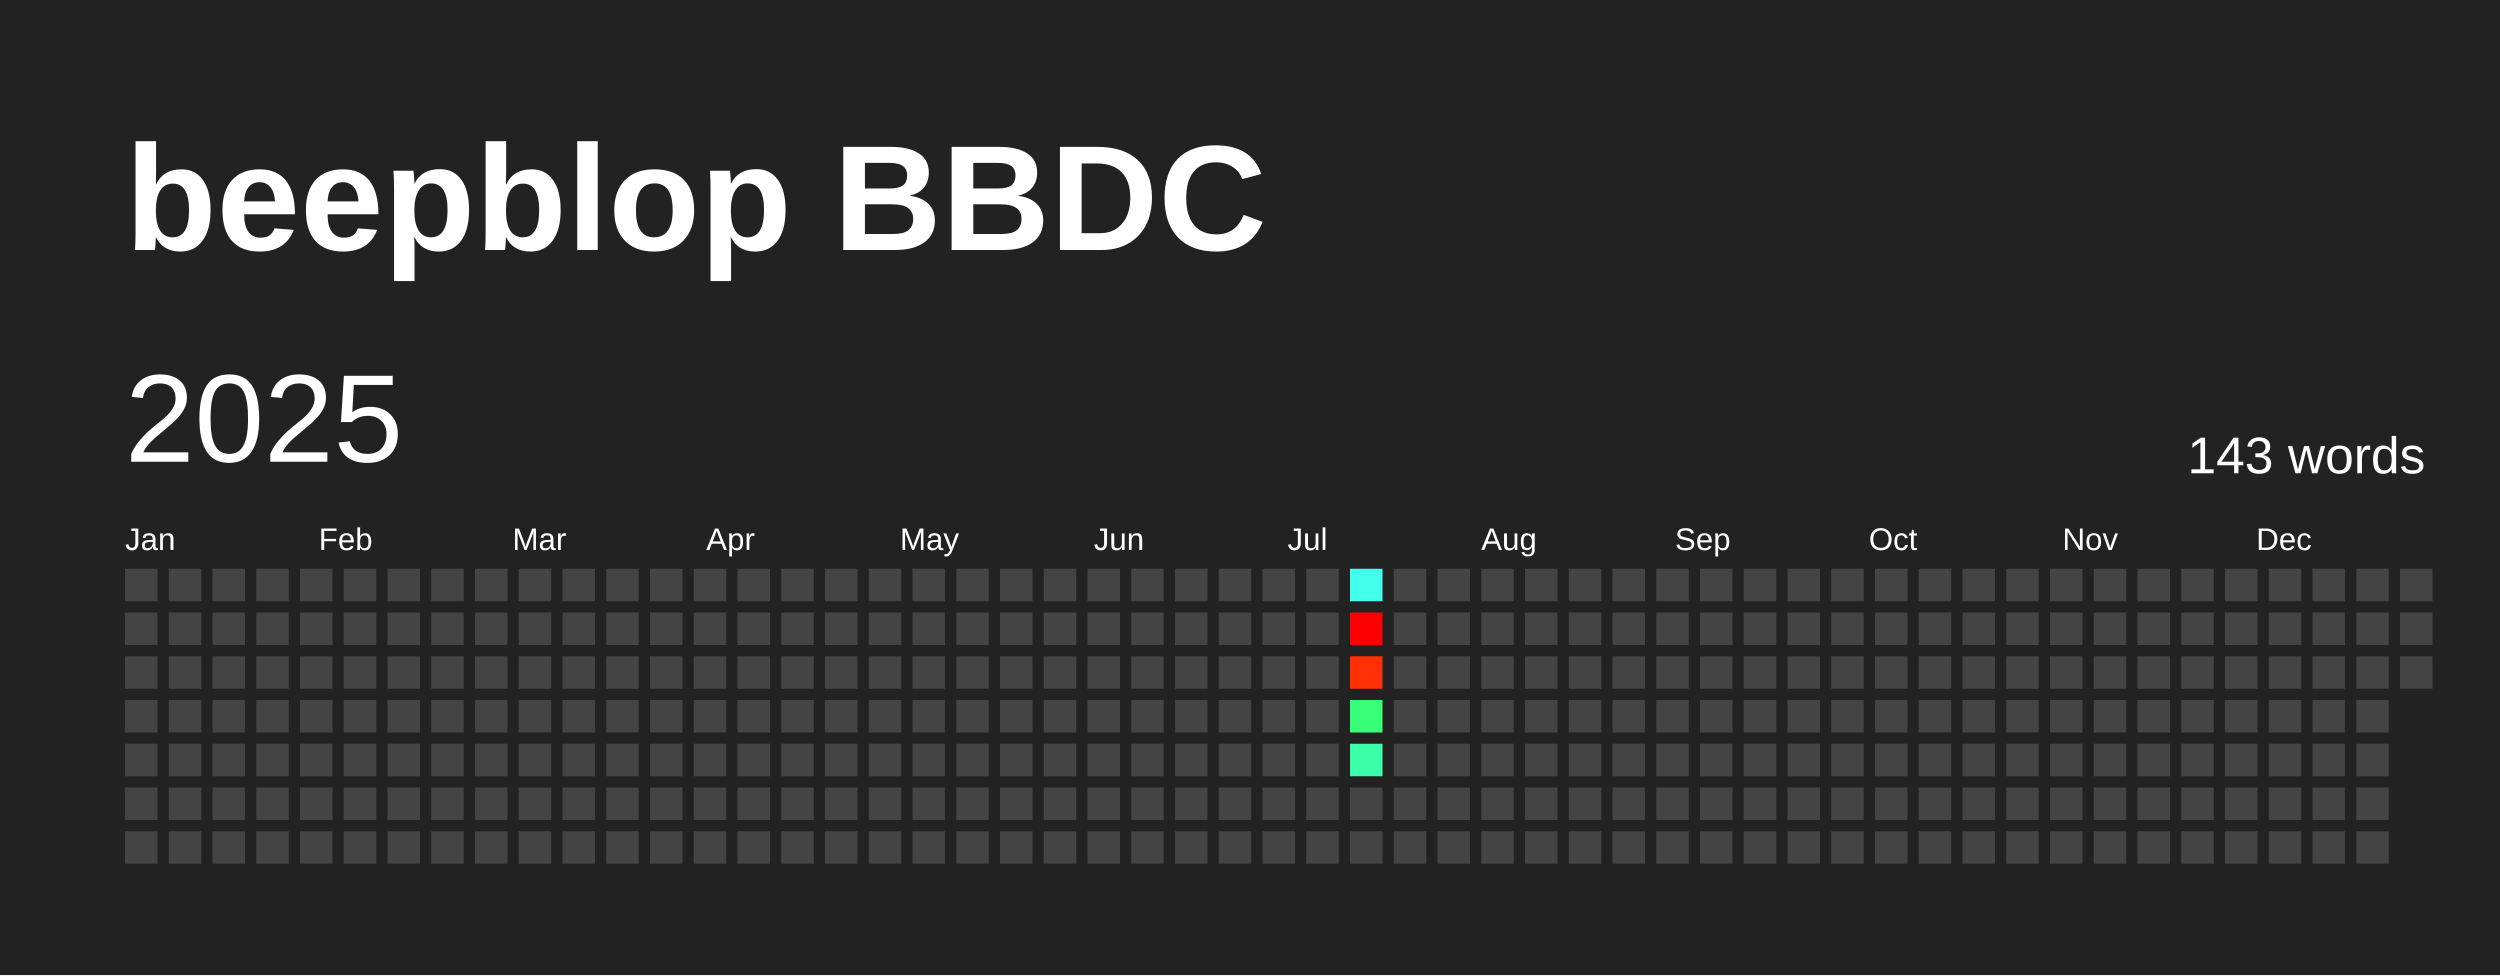
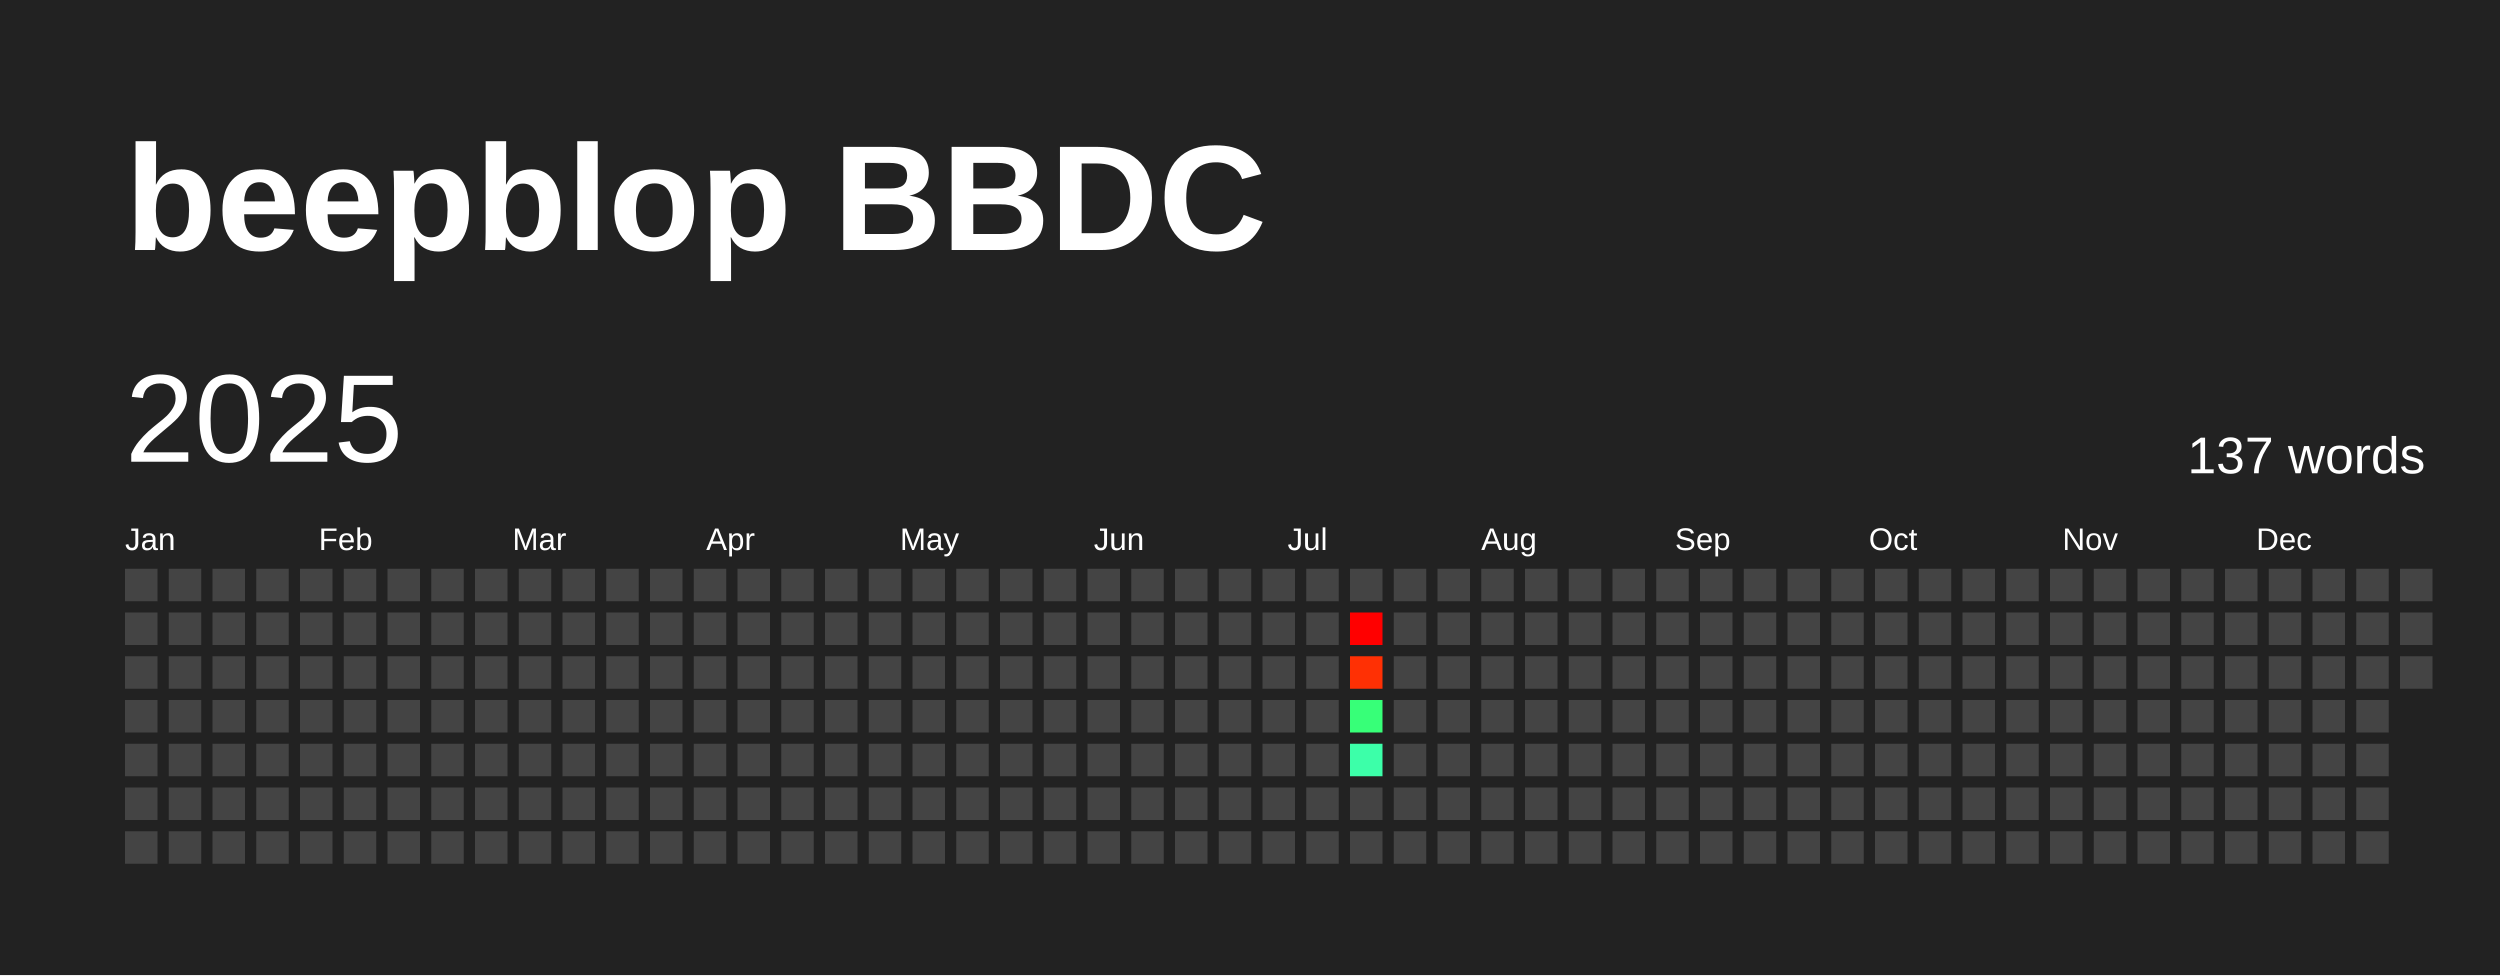
<svg xmlns="http://www.w3.org/2000/svg" baseProfile="full" height="78mm" version="1.1" viewBox="0,0,200,78" width="200mm">
  <defs />
  <rect fill="#222222" height="78" width="200" x="0" y="0" />
  <text fill="#FFFFFF" style="font-size:12px; font-family:Arial; font-weight:bold;" x="10" y="20">beepblop BBDC</text>
  <text dominant-baseline="hanging" fill="#FFFFFF" style="font-size:10.0px; font-family:Arial;" x="10" y="30">2025</text>
-   <text dominant-baseline="hanging" fill="#FFFFFF" style="font-size:4.125px; font-family:Arial;" x="175" y="35">143 words</text>
+   <text dominant-baseline="hanging" fill="#FFFFFF" style="font-size:4.125px; font-family:Arial;" x="175" y="35">137 words</text>
  <text fill="#FFFFFF" style="font-size:2.5px; font-family:Arial" x="10.0" y="44">Jan</text>
  <text fill="#FFFFFF" style="font-size:2.5px; font-family:Arial" x="25.5" y="44">Feb</text>
  <text fill="#FFFFFF" style="font-size:2.5px; font-family:Arial" x="41.0" y="44">Mar</text>
  <text fill="#FFFFFF" style="font-size:2.5px; font-family:Arial" x="56.5" y="44">Apr</text>
  <text fill="#FFFFFF" style="font-size:2.5px; font-family:Arial" x="72.0" y="44">May</text>
  <text fill="#FFFFFF" style="font-size:2.5px; font-family:Arial" x="87.5" y="44">Jun</text>
  <text fill="#FFFFFF" style="font-size:2.5px; font-family:Arial" x="103.0" y="44">Jul</text>
  <text fill="#FFFFFF" style="font-size:2.5px; font-family:Arial" x="118.5" y="44">Aug</text>
  <text fill="#FFFFFF" style="font-size:2.5px; font-family:Arial" x="134.0" y="44">Sep</text>
  <text fill="#FFFFFF" style="font-size:2.5px; font-family:Arial" x="149.5" y="44">Oct</text>
  <text fill="#FFFFFF" style="font-size:2.5px; font-family:Arial" x="165.0" y="44">Nov</text>
  <text fill="#FFFFFF" style="font-size:2.5px; font-family:Arial" x="180.5" y="44">Dec</text>
  <rect fill="#444444" height="2.6" width="2.6" x="10.0" y="45.5" />
  <rect fill="#444444" height="2.6" width="2.6" x="10.0" y="49.0" />
  <rect fill="#444444" height="2.6" width="2.6" x="10.0" y="52.5" />
  <rect fill="#444444" height="2.6" width="2.6" x="10.0" y="56.0" />
  <rect fill="#444444" height="2.6" width="2.6" x="10.0" y="59.5" />
  <rect fill="#444444" height="2.6" width="2.6" x="10.0" y="63.0" />
  <rect fill="#444444" height="2.6" width="2.6" x="10.0" y="66.5" />
  <rect fill="#444444" height="2.6" width="2.6" x="13.5" y="45.5" />
  <rect fill="#444444" height="2.6" width="2.6" x="13.5" y="49.0" />
  <rect fill="#444444" height="2.6" width="2.6" x="13.5" y="52.5" />
  <rect fill="#444444" height="2.6" width="2.6" x="13.5" y="56.0" />
  <rect fill="#444444" height="2.6" width="2.6" x="13.5" y="59.5" />
  <rect fill="#444444" height="2.6" width="2.6" x="13.5" y="63.0" />
  <rect fill="#444444" height="2.6" width="2.6" x="13.5" y="66.5" />
  <rect fill="#444444" height="2.6" width="2.6" x="17.0" y="45.5" />
  <rect fill="#444444" height="2.6" width="2.6" x="17.0" y="49.0" />
  <rect fill="#444444" height="2.6" width="2.6" x="17.0" y="52.5" />
  <rect fill="#444444" height="2.6" width="2.6" x="17.0" y="56.0" />
  <rect fill="#444444" height="2.6" width="2.6" x="17.0" y="59.5" />
  <rect fill="#444444" height="2.6" width="2.6" x="17.0" y="63.0" />
  <rect fill="#444444" height="2.6" width="2.6" x="17.0" y="66.5" />
  <rect fill="#444444" height="2.6" width="2.6" x="20.5" y="45.5" />
  <rect fill="#444444" height="2.6" width="2.6" x="20.5" y="49.0" />
  <rect fill="#444444" height="2.6" width="2.6" x="20.5" y="52.5" />
  <rect fill="#444444" height="2.6" width="2.6" x="20.5" y="56.0" />
  <rect fill="#444444" height="2.6" width="2.6" x="20.5" y="59.5" />
  <rect fill="#444444" height="2.6" width="2.6" x="20.5" y="63.0" />
  <rect fill="#444444" height="2.6" width="2.6" x="20.5" y="66.5" />
  <rect fill="#444444" height="2.6" width="2.6" x="24.0" y="45.5" />
  <rect fill="#444444" height="2.6" width="2.6" x="24.0" y="49.0" />
  <rect fill="#444444" height="2.6" width="2.6" x="24.0" y="52.5" />
  <rect fill="#444444" height="2.6" width="2.6" x="24.0" y="56.0" />
  <rect fill="#444444" height="2.6" width="2.6" x="24.0" y="59.5" />
  <rect fill="#444444" height="2.6" width="2.6" x="24.0" y="63.0" />
  <rect fill="#444444" height="2.6" width="2.6" x="24.0" y="66.5" />
  <rect fill="#444444" height="2.6" width="2.6" x="27.5" y="45.5" />
  <rect fill="#444444" height="2.6" width="2.6" x="27.5" y="49.0" />
  <rect fill="#444444" height="2.6" width="2.6" x="27.5" y="52.5" />
  <rect fill="#444444" height="2.6" width="2.6" x="27.5" y="56.0" />
  <rect fill="#444444" height="2.6" width="2.6" x="27.5" y="59.5" />
  <rect fill="#444444" height="2.6" width="2.6" x="27.5" y="63.0" />
  <rect fill="#444444" height="2.6" width="2.6" x="27.5" y="66.5" />
  <rect fill="#444444" height="2.6" width="2.6" x="31.0" y="45.5" />
  <rect fill="#444444" height="2.6" width="2.6" x="31.0" y="49.0" />
  <rect fill="#444444" height="2.6" width="2.6" x="31.0" y="52.5" />
  <rect fill="#444444" height="2.6" width="2.6" x="31.0" y="56.0" />
  <rect fill="#444444" height="2.6" width="2.6" x="31.0" y="59.5" />
  <rect fill="#444444" height="2.6" width="2.6" x="31.0" y="63.0" />
  <rect fill="#444444" height="2.6" width="2.6" x="31.0" y="66.5" />
  <rect fill="#444444" height="2.6" width="2.6" x="34.5" y="45.5" />
  <rect fill="#444444" height="2.6" width="2.6" x="34.5" y="49.0" />
  <rect fill="#444444" height="2.6" width="2.6" x="34.5" y="52.5" />
  <rect fill="#444444" height="2.6" width="2.6" x="34.5" y="56.0" />
  <rect fill="#444444" height="2.6" width="2.6" x="34.5" y="59.5" />
  <rect fill="#444444" height="2.6" width="2.6" x="34.5" y="63.0" />
  <rect fill="#444444" height="2.6" width="2.6" x="34.5" y="66.5" />
  <rect fill="#444444" height="2.6" width="2.6" x="38.0" y="45.5" />
  <rect fill="#444444" height="2.6" width="2.6" x="38.0" y="49.0" />
  <rect fill="#444444" height="2.6" width="2.6" x="38.0" y="52.5" />
  <rect fill="#444444" height="2.6" width="2.6" x="38.0" y="56.0" />
  <rect fill="#444444" height="2.6" width="2.6" x="38.0" y="59.5" />
  <rect fill="#444444" height="2.6" width="2.6" x="38.0" y="63.0" />
  <rect fill="#444444" height="2.6" width="2.6" x="38.0" y="66.5" />
  <rect fill="#444444" height="2.6" width="2.6" x="41.5" y="45.5" />
  <rect fill="#444444" height="2.6" width="2.6" x="41.5" y="49.0" />
  <rect fill="#444444" height="2.6" width="2.6" x="41.5" y="52.5" />
  <rect fill="#444444" height="2.6" width="2.6" x="41.5" y="56.0" />
  <rect fill="#444444" height="2.6" width="2.6" x="41.5" y="59.5" />
  <rect fill="#444444" height="2.6" width="2.6" x="41.5" y="63.0" />
  <rect fill="#444444" height="2.6" width="2.6" x="41.5" y="66.5" />
  <rect fill="#444444" height="2.6" width="2.6" x="45.0" y="45.5" />
  <rect fill="#444444" height="2.6" width="2.6" x="45.0" y="49.0" />
  <rect fill="#444444" height="2.6" width="2.6" x="45.0" y="52.5" />
  <rect fill="#444444" height="2.6" width="2.6" x="45.0" y="56.0" />
  <rect fill="#444444" height="2.6" width="2.6" x="45.0" y="59.5" />
  <rect fill="#444444" height="2.6" width="2.6" x="45.0" y="63.0" />
  <rect fill="#444444" height="2.6" width="2.6" x="45.0" y="66.5" />
  <rect fill="#444444" height="2.6" width="2.6" x="48.5" y="45.5" />
  <rect fill="#444444" height="2.6" width="2.6" x="48.5" y="49.0" />
  <rect fill="#444444" height="2.6" width="2.6" x="48.5" y="52.5" />
  <rect fill="#444444" height="2.6" width="2.6" x="48.5" y="56.0" />
  <rect fill="#444444" height="2.6" width="2.6" x="48.5" y="59.5" />
  <rect fill="#444444" height="2.6" width="2.6" x="48.5" y="63.0" />
  <rect fill="#444444" height="2.6" width="2.6" x="48.5" y="66.5" />
  <rect fill="#444444" height="2.6" width="2.6" x="52.0" y="45.5" />
  <rect fill="#444444" height="2.6" width="2.6" x="52.0" y="49.0" />
  <rect fill="#444444" height="2.6" width="2.6" x="52.0" y="52.5" />
  <rect fill="#444444" height="2.6" width="2.6" x="52.0" y="56.0" />
  <rect fill="#444444" height="2.6" width="2.6" x="52.0" y="59.5" />
  <rect fill="#444444" height="2.6" width="2.6" x="52.0" y="63.0" />
  <rect fill="#444444" height="2.6" width="2.6" x="52.0" y="66.5" />
  <rect fill="#444444" height="2.6" width="2.6" x="55.5" y="45.5" />
  <rect fill="#444444" height="2.6" width="2.6" x="55.5" y="49.0" />
  <rect fill="#444444" height="2.6" width="2.6" x="55.5" y="52.5" />
  <rect fill="#444444" height="2.6" width="2.6" x="55.5" y="56.0" />
  <rect fill="#444444" height="2.6" width="2.6" x="55.5" y="59.5" />
  <rect fill="#444444" height="2.6" width="2.6" x="55.5" y="63.0" />
  <rect fill="#444444" height="2.6" width="2.6" x="55.5" y="66.5" />
  <rect fill="#444444" height="2.6" width="2.6" x="59.0" y="45.5" />
  <rect fill="#444444" height="2.6" width="2.6" x="59.0" y="49.0" />
  <rect fill="#444444" height="2.6" width="2.6" x="59.0" y="52.5" />
  <rect fill="#444444" height="2.6" width="2.6" x="59.0" y="56.0" />
  <rect fill="#444444" height="2.6" width="2.6" x="59.0" y="59.5" />
  <rect fill="#444444" height="2.6" width="2.6" x="59.0" y="63.0" />
  <rect fill="#444444" height="2.6" width="2.6" x="59.0" y="66.5" />
  <rect fill="#444444" height="2.6" width="2.6" x="62.5" y="45.5" />
  <rect fill="#444444" height="2.6" width="2.6" x="62.5" y="49.0" />
  <rect fill="#444444" height="2.6" width="2.6" x="62.5" y="52.5" />
  <rect fill="#444444" height="2.6" width="2.6" x="62.5" y="56.0" />
  <rect fill="#444444" height="2.6" width="2.6" x="62.5" y="59.5" />
  <rect fill="#444444" height="2.6" width="2.6" x="62.5" y="63.0" />
  <rect fill="#444444" height="2.6" width="2.6" x="62.5" y="66.5" />
  <rect fill="#444444" height="2.6" width="2.6" x="66.0" y="45.5" />
  <rect fill="#444444" height="2.6" width="2.6" x="66.0" y="49.0" />
  <rect fill="#444444" height="2.6" width="2.6" x="66.0" y="52.5" />
  <rect fill="#444444" height="2.6" width="2.6" x="66.0" y="56.0" />
  <rect fill="#444444" height="2.6" width="2.6" x="66.0" y="59.5" />
  <rect fill="#444444" height="2.6" width="2.6" x="66.0" y="63.0" />
  <rect fill="#444444" height="2.6" width="2.6" x="66.0" y="66.5" />
  <rect fill="#444444" height="2.6" width="2.6" x="69.5" y="45.5" />
  <rect fill="#444444" height="2.6" width="2.6" x="69.5" y="49.0" />
  <rect fill="#444444" height="2.6" width="2.6" x="69.5" y="52.5" />
  <rect fill="#444444" height="2.6" width="2.6" x="69.5" y="56.0" />
  <rect fill="#444444" height="2.6" width="2.6" x="69.5" y="59.5" />
  <rect fill="#444444" height="2.6" width="2.6" x="69.5" y="63.0" />
  <rect fill="#444444" height="2.6" width="2.6" x="69.5" y="66.5" />
  <rect fill="#444444" height="2.6" width="2.6" x="73.0" y="45.5" />
  <rect fill="#444444" height="2.6" width="2.6" x="73.0" y="49.0" />
  <rect fill="#444444" height="2.6" width="2.6" x="73.0" y="52.5" />
  <rect fill="#444444" height="2.6" width="2.6" x="73.0" y="56.0" />
  <rect fill="#444444" height="2.6" width="2.6" x="73.0" y="59.5" />
  <rect fill="#444444" height="2.6" width="2.6" x="73.0" y="63.0" />
  <rect fill="#444444" height="2.6" width="2.6" x="73.0" y="66.5" />
  <rect fill="#444444" height="2.6" width="2.6" x="76.5" y="45.5" />
  <rect fill="#444444" height="2.6" width="2.6" x="76.5" y="49.0" />
  <rect fill="#444444" height="2.6" width="2.6" x="76.5" y="52.5" />
  <rect fill="#444444" height="2.6" width="2.6" x="76.5" y="56.0" />
  <rect fill="#444444" height="2.6" width="2.6" x="76.5" y="59.5" />
  <rect fill="#444444" height="2.6" width="2.6" x="76.5" y="63.0" />
  <rect fill="#444444" height="2.6" width="2.6" x="76.5" y="66.5" />
  <rect fill="#444444" height="2.6" width="2.6" x="80.0" y="45.5" />
  <rect fill="#444444" height="2.6" width="2.6" x="80.0" y="49.0" />
  <rect fill="#444444" height="2.6" width="2.6" x="80.0" y="52.5" />
  <rect fill="#444444" height="2.6" width="2.6" x="80.0" y="56.0" />
  <rect fill="#444444" height="2.6" width="2.6" x="80.0" y="59.5" />
  <rect fill="#444444" height="2.6" width="2.6" x="80.0" y="63.0" />
  <rect fill="#444444" height="2.6" width="2.6" x="80.0" y="66.5" />
  <rect fill="#444444" height="2.6" width="2.6" x="83.5" y="45.5" />
  <rect fill="#444444" height="2.6" width="2.6" x="83.5" y="49.0" />
  <rect fill="#444444" height="2.6" width="2.6" x="83.5" y="52.5" />
  <rect fill="#444444" height="2.6" width="2.6" x="83.5" y="56.0" />
  <rect fill="#444444" height="2.6" width="2.6" x="83.5" y="59.5" />
  <rect fill="#444444" height="2.6" width="2.6" x="83.5" y="63.0" />
  <rect fill="#444444" height="2.6" width="2.6" x="83.5" y="66.5" />
  <rect fill="#444444" height="2.6" width="2.6" x="87.0" y="45.5" />
  <rect fill="#444444" height="2.6" width="2.6" x="87.0" y="49.0" />
  <rect fill="#444444" height="2.6" width="2.6" x="87.0" y="52.5" />
  <rect fill="#444444" height="2.6" width="2.6" x="87.0" y="56.0" />
  <rect fill="#444444" height="2.6" width="2.6" x="87.0" y="59.5" />
  <rect fill="#444444" height="2.6" width="2.6" x="87.0" y="63.0" />
  <rect fill="#444444" height="2.6" width="2.6" x="87.0" y="66.5" />
  <rect fill="#444444" height="2.6" width="2.6" x="90.5" y="45.5" />
  <rect fill="#444444" height="2.6" width="2.6" x="90.5" y="49.0" />
  <rect fill="#444444" height="2.6" width="2.6" x="90.5" y="52.5" />
  <rect fill="#444444" height="2.6" width="2.6" x="90.5" y="56.0" />
  <rect fill="#444444" height="2.6" width="2.6" x="90.5" y="59.5" />
  <rect fill="#444444" height="2.6" width="2.6" x="90.5" y="63.0" />
  <rect fill="#444444" height="2.6" width="2.6" x="90.5" y="66.5" />
  <rect fill="#444444" height="2.6" width="2.6" x="94.0" y="45.5" />
  <rect fill="#444444" height="2.6" width="2.6" x="94.0" y="49.0" />
  <rect fill="#444444" height="2.6" width="2.6" x="94.0" y="52.5" />
  <rect fill="#444444" height="2.6" width="2.6" x="94.0" y="56.0" />
  <rect fill="#444444" height="2.6" width="2.6" x="94.0" y="59.5" />
  <rect fill="#444444" height="2.6" width="2.6" x="94.0" y="63.0" />
  <rect fill="#444444" height="2.6" width="2.6" x="94.0" y="66.5" />
  <rect fill="#444444" height="2.6" width="2.6" x="97.5" y="45.5" />
  <rect fill="#444444" height="2.6" width="2.6" x="97.5" y="49.0" />
  <rect fill="#444444" height="2.6" width="2.6" x="97.5" y="52.5" />
  <rect fill="#444444" height="2.6" width="2.6" x="97.5" y="56.0" />
  <rect fill="#444444" height="2.6" width="2.6" x="97.5" y="59.5" />
  <rect fill="#444444" height="2.6" width="2.6" x="97.5" y="63.0" />
  <rect fill="#444444" height="2.6" width="2.6" x="97.5" y="66.5" />
  <rect fill="#444444" height="2.6" width="2.6" x="101.0" y="45.5" />
  <rect fill="#444444" height="2.6" width="2.6" x="101.0" y="49.0" />
  <rect fill="#444444" height="2.6" width="2.6" x="101.0" y="52.5" />
  <rect fill="#444444" height="2.6" width="2.6" x="101.0" y="56.0" />
  <rect fill="#444444" height="2.6" width="2.6" x="101.0" y="59.5" />
  <rect fill="#444444" height="2.6" width="2.6" x="101.0" y="63.0" />
  <rect fill="#444444" height="2.6" width="2.6" x="101.0" y="66.5" />
  <rect fill="#444444" height="2.6" width="2.6" x="104.5" y="45.5" />
  <rect fill="#444444" height="2.6" width="2.6" x="104.5" y="49.0" />
  <rect fill="#444444" height="2.6" width="2.6" x="104.5" y="52.5" />
  <rect fill="#444444" height="2.6" width="2.6" x="104.5" y="56.0" />
  <rect fill="#444444" height="2.6" width="2.6" x="104.5" y="59.5" />
  <rect fill="#444444" height="2.6" width="2.6" x="104.5" y="63.0" />
  <rect fill="#444444" height="2.6" width="2.6" x="104.5" y="66.5" />
-   <rect fill="#45ffed" height="2.6" width="2.6" x="108.0" y="45.5" />
+   <rect fill="#444444" height="2.6" width="2.6" x="108.0" y="45.5" />
  <rect fill="red" height="2.6" width="2.6" x="108.0" y="49.0" />
  <rect fill="#ff3004" height="2.6" width="2.6" x="108.0" y="52.5" />
  <rect fill="#37ff78" height="2.6" width="2.6" x="108.0" y="56.0" />
  <rect fill="#3cffa9" height="2.6" width="2.6" x="108.0" y="59.5" />
  <rect fill="#444444" height="2.6" width="2.6" x="108.0" y="63.0" />
  <rect fill="#444444" height="2.6" width="2.6" x="108.0" y="66.5" />
  <rect fill="#444444" height="2.6" width="2.6" x="111.5" y="45.5" />
  <rect fill="#444444" height="2.6" width="2.6" x="111.5" y="49.0" />
  <rect fill="#444444" height="2.6" width="2.6" x="111.5" y="52.5" />
  <rect fill="#444444" height="2.6" width="2.6" x="111.5" y="56.0" />
  <rect fill="#444444" height="2.6" width="2.6" x="111.5" y="59.5" />
  <rect fill="#444444" height="2.6" width="2.6" x="111.5" y="63.0" />
  <rect fill="#444444" height="2.6" width="2.6" x="111.5" y="66.5" />
  <rect fill="#444444" height="2.6" width="2.6" x="115.0" y="45.5" />
  <rect fill="#444444" height="2.6" width="2.6" x="115.0" y="49.0" />
  <rect fill="#444444" height="2.6" width="2.6" x="115.0" y="52.5" />
  <rect fill="#444444" height="2.6" width="2.6" x="115.0" y="56.0" />
  <rect fill="#444444" height="2.6" width="2.6" x="115.0" y="59.5" />
  <rect fill="#444444" height="2.6" width="2.6" x="115.0" y="63.0" />
  <rect fill="#444444" height="2.6" width="2.6" x="115.0" y="66.5" />
  <rect fill="#444444" height="2.6" width="2.6" x="118.5" y="45.5" />
  <rect fill="#444444" height="2.6" width="2.6" x="118.5" y="49.0" />
  <rect fill="#444444" height="2.6" width="2.6" x="118.5" y="52.5" />
  <rect fill="#444444" height="2.6" width="2.6" x="118.5" y="56.0" />
  <rect fill="#444444" height="2.6" width="2.6" x="118.5" y="59.5" />
  <rect fill="#444444" height="2.6" width="2.6" x="118.5" y="63.0" />
  <rect fill="#444444" height="2.6" width="2.6" x="118.5" y="66.5" />
  <rect fill="#444444" height="2.6" width="2.6" x="122.0" y="45.5" />
  <rect fill="#444444" height="2.6" width="2.6" x="122.0" y="49.0" />
  <rect fill="#444444" height="2.6" width="2.6" x="122.0" y="52.5" />
  <rect fill="#444444" height="2.6" width="2.6" x="122.0" y="56.0" />
  <rect fill="#444444" height="2.6" width="2.6" x="122.0" y="59.5" />
  <rect fill="#444444" height="2.6" width="2.6" x="122.0" y="63.0" />
  <rect fill="#444444" height="2.6" width="2.6" x="122.0" y="66.5" />
  <rect fill="#444444" height="2.6" width="2.6" x="125.5" y="45.5" />
  <rect fill="#444444" height="2.6" width="2.6" x="125.5" y="49.0" />
  <rect fill="#444444" height="2.6" width="2.6" x="125.5" y="52.5" />
  <rect fill="#444444" height="2.6" width="2.6" x="125.5" y="56.0" />
  <rect fill="#444444" height="2.6" width="2.6" x="125.5" y="59.5" />
  <rect fill="#444444" height="2.6" width="2.6" x="125.5" y="63.0" />
  <rect fill="#444444" height="2.6" width="2.6" x="125.5" y="66.5" />
  <rect fill="#444444" height="2.6" width="2.6" x="129.0" y="45.5" />
  <rect fill="#444444" height="2.6" width="2.6" x="129.0" y="49.0" />
  <rect fill="#444444" height="2.6" width="2.6" x="129.0" y="52.5" />
  <rect fill="#444444" height="2.6" width="2.6" x="129.0" y="56.0" />
  <rect fill="#444444" height="2.6" width="2.6" x="129.0" y="59.5" />
  <rect fill="#444444" height="2.6" width="2.6" x="129.0" y="63.0" />
  <rect fill="#444444" height="2.6" width="2.6" x="129.0" y="66.5" />
  <rect fill="#444444" height="2.6" width="2.6" x="132.5" y="45.5" />
  <rect fill="#444444" height="2.6" width="2.6" x="132.5" y="49.0" />
  <rect fill="#444444" height="2.6" width="2.6" x="132.5" y="52.5" />
  <rect fill="#444444" height="2.6" width="2.6" x="132.5" y="56.0" />
  <rect fill="#444444" height="2.6" width="2.6" x="132.5" y="59.5" />
  <rect fill="#444444" height="2.6" width="2.6" x="132.5" y="63.0" />
  <rect fill="#444444" height="2.6" width="2.6" x="132.5" y="66.5" />
  <rect fill="#444444" height="2.6" width="2.6" x="136.0" y="45.5" />
  <rect fill="#444444" height="2.6" width="2.6" x="136.0" y="49.0" />
  <rect fill="#444444" height="2.6" width="2.6" x="136.0" y="52.5" />
  <rect fill="#444444" height="2.6" width="2.6" x="136.0" y="56.0" />
  <rect fill="#444444" height="2.6" width="2.6" x="136.0" y="59.5" />
  <rect fill="#444444" height="2.6" width="2.6" x="136.0" y="63.0" />
  <rect fill="#444444" height="2.6" width="2.6" x="136.0" y="66.5" />
  <rect fill="#444444" height="2.6" width="2.6" x="139.5" y="45.5" />
  <rect fill="#444444" height="2.6" width="2.6" x="139.5" y="49.0" />
  <rect fill="#444444" height="2.6" width="2.6" x="139.5" y="52.5" />
  <rect fill="#444444" height="2.6" width="2.6" x="139.5" y="56.0" />
  <rect fill="#444444" height="2.6" width="2.6" x="139.5" y="59.5" />
  <rect fill="#444444" height="2.6" width="2.6" x="139.5" y="63.0" />
  <rect fill="#444444" height="2.6" width="2.6" x="139.5" y="66.5" />
  <rect fill="#444444" height="2.6" width="2.6" x="143.0" y="45.5" />
  <rect fill="#444444" height="2.6" width="2.6" x="143.0" y="49.0" />
  <rect fill="#444444" height="2.6" width="2.6" x="143.0" y="52.5" />
  <rect fill="#444444" height="2.6" width="2.6" x="143.0" y="56.0" />
  <rect fill="#444444" height="2.6" width="2.6" x="143.0" y="59.5" />
  <rect fill="#444444" height="2.6" width="2.6" x="143.0" y="63.0" />
  <rect fill="#444444" height="2.6" width="2.6" x="143.0" y="66.5" />
  <rect fill="#444444" height="2.6" width="2.6" x="146.5" y="45.5" />
  <rect fill="#444444" height="2.6" width="2.6" x="146.5" y="49.0" />
  <rect fill="#444444" height="2.6" width="2.6" x="146.5" y="52.5" />
  <rect fill="#444444" height="2.6" width="2.6" x="146.5" y="56.0" />
  <rect fill="#444444" height="2.6" width="2.6" x="146.5" y="59.5" />
  <rect fill="#444444" height="2.6" width="2.6" x="146.5" y="63.0" />
  <rect fill="#444444" height="2.6" width="2.6" x="146.5" y="66.5" />
  <rect fill="#444444" height="2.6" width="2.6" x="150.0" y="45.5" />
  <rect fill="#444444" height="2.6" width="2.6" x="150.0" y="49.0" />
  <rect fill="#444444" height="2.6" width="2.6" x="150.0" y="52.5" />
  <rect fill="#444444" height="2.6" width="2.6" x="150.0" y="56.0" />
  <rect fill="#444444" height="2.6" width="2.6" x="150.0" y="59.5" />
  <rect fill="#444444" height="2.6" width="2.6" x="150.0" y="63.0" />
  <rect fill="#444444" height="2.6" width="2.6" x="150.0" y="66.5" />
  <rect fill="#444444" height="2.6" width="2.6" x="153.5" y="45.5" />
  <rect fill="#444444" height="2.6" width="2.6" x="153.5" y="49.0" />
  <rect fill="#444444" height="2.6" width="2.6" x="153.5" y="52.5" />
  <rect fill="#444444" height="2.6" width="2.6" x="153.5" y="56.0" />
  <rect fill="#444444" height="2.6" width="2.6" x="153.5" y="59.5" />
  <rect fill="#444444" height="2.6" width="2.6" x="153.5" y="63.0" />
  <rect fill="#444444" height="2.6" width="2.6" x="153.5" y="66.5" />
  <rect fill="#444444" height="2.6" width="2.6" x="157.0" y="45.5" />
  <rect fill="#444444" height="2.6" width="2.6" x="157.0" y="49.0" />
  <rect fill="#444444" height="2.6" width="2.6" x="157.0" y="52.5" />
  <rect fill="#444444" height="2.6" width="2.6" x="157.0" y="56.0" />
  <rect fill="#444444" height="2.6" width="2.6" x="157.0" y="59.5" />
  <rect fill="#444444" height="2.6" width="2.6" x="157.0" y="63.0" />
  <rect fill="#444444" height="2.6" width="2.6" x="157.0" y="66.5" />
  <rect fill="#444444" height="2.6" width="2.6" x="160.5" y="45.5" />
  <rect fill="#444444" height="2.6" width="2.6" x="160.5" y="49.0" />
  <rect fill="#444444" height="2.6" width="2.6" x="160.5" y="52.5" />
  <rect fill="#444444" height="2.6" width="2.6" x="160.5" y="56.0" />
  <rect fill="#444444" height="2.6" width="2.6" x="160.5" y="59.5" />
  <rect fill="#444444" height="2.6" width="2.6" x="160.5" y="63.0" />
  <rect fill="#444444" height="2.6" width="2.6" x="160.5" y="66.5" />
  <rect fill="#444444" height="2.6" width="2.6" x="164.0" y="45.5" />
  <rect fill="#444444" height="2.6" width="2.6" x="164.0" y="49.0" />
  <rect fill="#444444" height="2.6" width="2.6" x="164.0" y="52.5" />
  <rect fill="#444444" height="2.6" width="2.6" x="164.0" y="56.0" />
  <rect fill="#444444" height="2.6" width="2.6" x="164.0" y="59.5" />
  <rect fill="#444444" height="2.6" width="2.6" x="164.0" y="63.0" />
  <rect fill="#444444" height="2.6" width="2.6" x="164.0" y="66.5" />
  <rect fill="#444444" height="2.6" width="2.6" x="167.5" y="45.5" />
  <rect fill="#444444" height="2.6" width="2.6" x="167.5" y="49.0" />
  <rect fill="#444444" height="2.6" width="2.6" x="167.5" y="52.5" />
  <rect fill="#444444" height="2.6" width="2.6" x="167.5" y="56.0" />
  <rect fill="#444444" height="2.6" width="2.6" x="167.5" y="59.5" />
  <rect fill="#444444" height="2.6" width="2.6" x="167.5" y="63.0" />
  <rect fill="#444444" height="2.6" width="2.6" x="167.5" y="66.5" />
  <rect fill="#444444" height="2.6" width="2.6" x="171.0" y="45.5" />
  <rect fill="#444444" height="2.6" width="2.6" x="171.0" y="49.0" />
  <rect fill="#444444" height="2.6" width="2.6" x="171.0" y="52.5" />
  <rect fill="#444444" height="2.6" width="2.6" x="171.0" y="56.0" />
  <rect fill="#444444" height="2.6" width="2.6" x="171.0" y="59.5" />
  <rect fill="#444444" height="2.6" width="2.6" x="171.0" y="63.0" />
  <rect fill="#444444" height="2.6" width="2.6" x="171.0" y="66.5" />
  <rect fill="#444444" height="2.6" width="2.6" x="174.5" y="45.5" />
  <rect fill="#444444" height="2.6" width="2.6" x="174.5" y="49.0" />
  <rect fill="#444444" height="2.6" width="2.6" x="174.5" y="52.5" />
  <rect fill="#444444" height="2.6" width="2.6" x="174.5" y="56.0" />
  <rect fill="#444444" height="2.6" width="2.6" x="174.5" y="59.5" />
  <rect fill="#444444" height="2.6" width="2.6" x="174.5" y="63.0" />
  <rect fill="#444444" height="2.6" width="2.6" x="174.5" y="66.5" />
  <rect fill="#444444" height="2.6" width="2.6" x="178.0" y="45.5" />
  <rect fill="#444444" height="2.6" width="2.6" x="178.0" y="49.0" />
  <rect fill="#444444" height="2.6" width="2.6" x="178.0" y="52.5" />
  <rect fill="#444444" height="2.6" width="2.6" x="178.0" y="56.0" />
  <rect fill="#444444" height="2.6" width="2.6" x="178.0" y="59.5" />
  <rect fill="#444444" height="2.6" width="2.6" x="178.0" y="63.0" />
  <rect fill="#444444" height="2.6" width="2.6" x="178.0" y="66.5" />
  <rect fill="#444444" height="2.6" width="2.6" x="181.5" y="45.5" />
  <rect fill="#444444" height="2.6" width="2.6" x="181.5" y="49.0" />
  <rect fill="#444444" height="2.6" width="2.6" x="181.5" y="52.5" />
  <rect fill="#444444" height="2.6" width="2.6" x="181.5" y="56.0" />
  <rect fill="#444444" height="2.6" width="2.6" x="181.5" y="59.5" />
  <rect fill="#444444" height="2.6" width="2.6" x="181.5" y="63.0" />
  <rect fill="#444444" height="2.6" width="2.6" x="181.5" y="66.5" />
  <rect fill="#444444" height="2.6" width="2.6" x="185.0" y="45.5" />
  <rect fill="#444444" height="2.6" width="2.6" x="185.0" y="49.0" />
  <rect fill="#444444" height="2.6" width="2.6" x="185.0" y="52.5" />
  <rect fill="#444444" height="2.6" width="2.6" x="185.0" y="56.0" />
  <rect fill="#444444" height="2.6" width="2.6" x="185.0" y="59.5" />
  <rect fill="#444444" height="2.6" width="2.6" x="185.0" y="63.0" />
  <rect fill="#444444" height="2.6" width="2.6" x="185.0" y="66.5" />
  <rect fill="#444444" height="2.6" width="2.6" x="188.5" y="45.5" />
  <rect fill="#444444" height="2.6" width="2.6" x="188.5" y="49.0" />
  <rect fill="#444444" height="2.6" width="2.6" x="188.5" y="52.5" />
  <rect fill="#444444" height="2.6" width="2.6" x="188.5" y="56.0" />
  <rect fill="#444444" height="2.6" width="2.6" x="188.5" y="59.5" />
  <rect fill="#444444" height="2.6" width="2.6" x="188.5" y="63.0" />
  <rect fill="#444444" height="2.6" width="2.6" x="188.5" y="66.5" />
  <rect fill="#444444" height="2.6" width="2.6" x="192.0" y="45.5" />
  <rect fill="#444444" height="2.6" width="2.6" x="192.0" y="49.0" />
  <rect fill="#444444" height="2.6" width="2.6" x="192.0" y="52.5" />
</svg>
